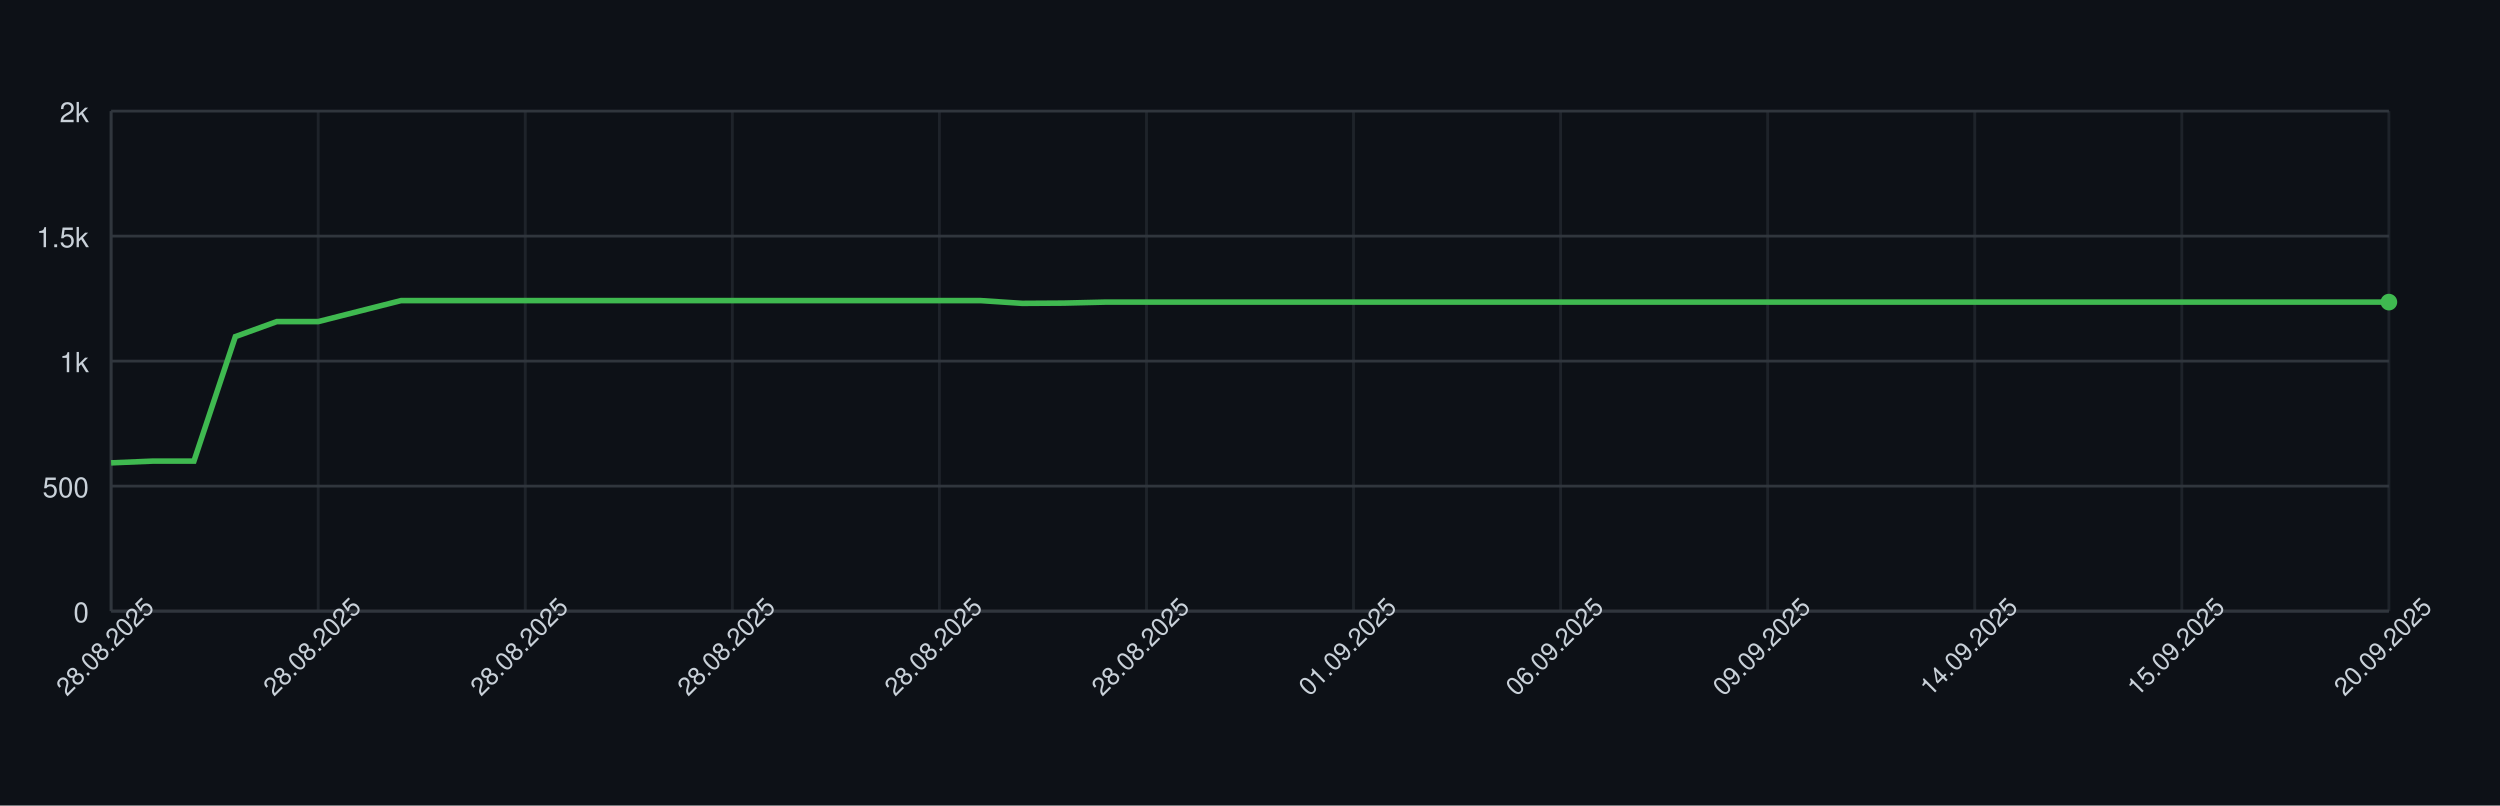
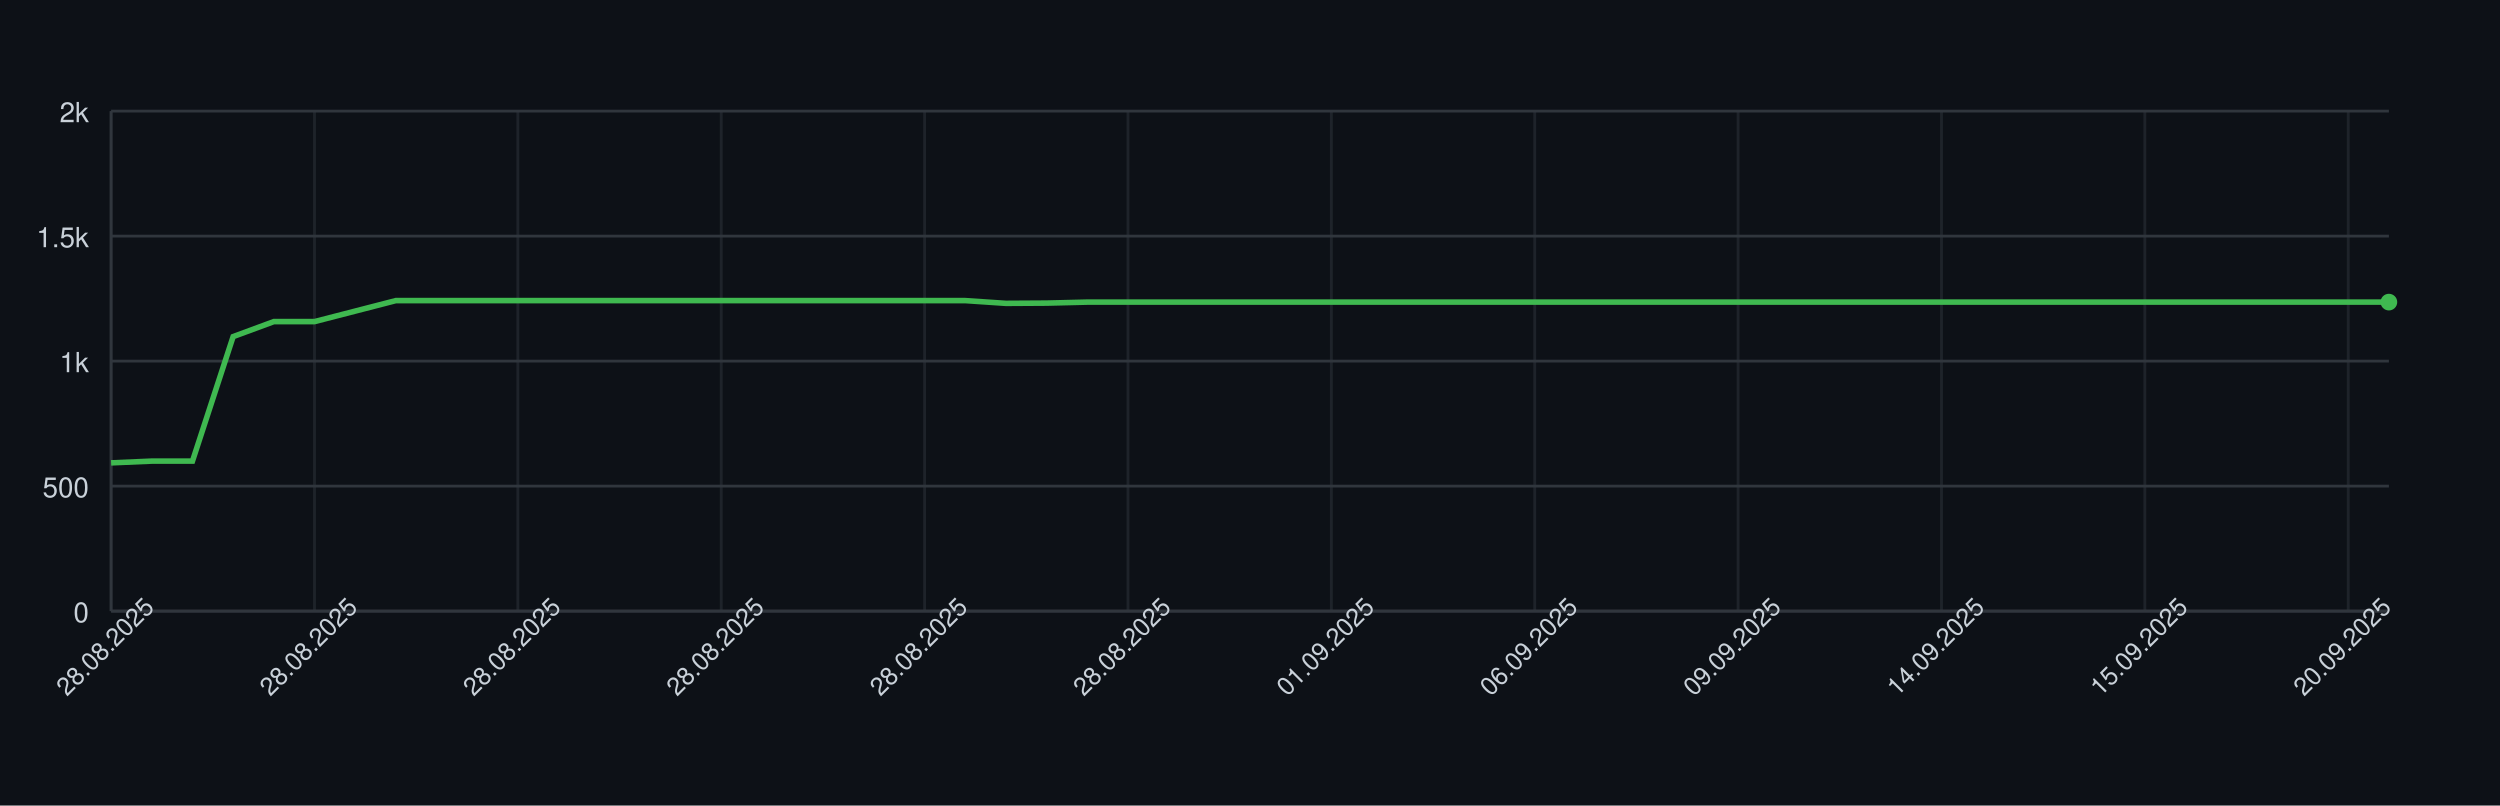
<svg xmlns="http://www.w3.org/2000/svg" width="900" height="290" style="font-family: -apple-system, BlinkMacSystemFont, 'Segoe UI', Helvetica, Arial, sans-serif;">
  <rect width="100%" height="100%" fill="#0d1117" />
  <g>
    <line x1="40" y1="220.00" x2="860" y2="220.00" stroke="#30363d" />
    <text x="32" y="224.00" font-size="10" fill="#c9d1d9" text-anchor="end">0</text>
    <line x1="40" y1="175.00" x2="860" y2="175.00" stroke="#30363d" />
    <text x="32" y="179.00" font-size="10" fill="#c9d1d9" text-anchor="end">500</text>
    <line x1="40" y1="130.00" x2="860" y2="130.00" stroke="#30363d" />
    <text x="32" y="134.00" font-size="10" fill="#c9d1d9" text-anchor="end">1k</text>
    <line x1="40" y1="85.00" x2="860" y2="85.00" stroke="#30363d" />
    <text x="32" y="89.00" font-size="10" fill="#c9d1d9" text-anchor="end">1.5k</text>
    <line x1="40" y1="40.00" x2="860" y2="40.00" stroke="#30363d" />
    <text x="32" y="44.00" font-size="10" fill="#c9d1d9" text-anchor="end">2k</text>
    <line x1="40.00" y1="40" x2="40.00" y2="220" stroke="#30363d" opacity="0.5" />
-     <line x1="114.55" y1="40" x2="114.55" y2="220" stroke="#30363d" opacity="0.5" />
-     <line x1="189.09" y1="40" x2="189.09" y2="220" stroke="#30363d" opacity="0.5" />
-     <line x1="263.64" y1="40" x2="263.64" y2="220" stroke="#30363d" opacity="0.5" />
-     <line x1="338.18" y1="40" x2="338.18" y2="220" stroke="#30363d" opacity="0.5" />
-     <line x1="412.73" y1="40" x2="412.73" y2="220" stroke="#30363d" opacity="0.5" />
-     <line x1="487.27" y1="40" x2="487.27" y2="220" stroke="#30363d" opacity="0.5" />
-     <line x1="561.82" y1="40" x2="561.82" y2="220" stroke="#30363d" opacity="0.5" />
-     <line x1="636.36" y1="40" x2="636.36" y2="220" stroke="#30363d" opacity="0.5" />
-     <line x1="710.91" y1="40" x2="710.91" y2="220" stroke="#30363d" opacity="0.5" />
-     <line x1="785.45" y1="40" x2="785.45" y2="220" stroke="#30363d" opacity="0.5" />
-     <line x1="860.00" y1="40" x2="860.00" y2="220" stroke="#30363d" opacity="0.5" />
+     <line x1="113.21" y1="40" x2="113.21" y2="220" stroke="#30363d" opacity="0.5" />
+     <line x1="186.43" y1="40" x2="186.43" y2="220" stroke="#30363d" opacity="0.5" />
+     <line x1="259.64" y1="40" x2="259.64" y2="220" stroke="#30363d" opacity="0.5" />
+     <line x1="332.86" y1="40" x2="332.86" y2="220" stroke="#30363d" opacity="0.5" />
+     <line x1="406.07" y1="40" x2="406.07" y2="220" stroke="#30363d" opacity="0.5" />
+     <line x1="479.29" y1="40" x2="479.29" y2="220" stroke="#30363d" opacity="0.5" />
+     <line x1="552.50" y1="40" x2="552.50" y2="220" stroke="#30363d" opacity="0.5" />
+     <line x1="625.71" y1="40" x2="625.71" y2="220" stroke="#30363d" opacity="0.5" />
+     <line x1="698.93" y1="40" x2="698.93" y2="220" stroke="#30363d" opacity="0.5" />
+     <line x1="772.14" y1="40" x2="772.14" y2="220" stroke="#30363d" opacity="0.5" />
+     <line x1="845.36" y1="40" x2="845.36" y2="220" stroke="#30363d" opacity="0.5" />
    <line x1="40" y1="220" x2="860" y2="220" stroke="#30363d" />
    <line x1="40" y1="40" x2="40" y2="220" stroke="#30363d" />
-     <path d="M 40.00 166.63 L 54.91 166.00 L 69.82 166.00 L 84.73 121.18 L 99.64 115.78 L 114.55 115.78 L 129.45 112.00 L 144.36 108.22 L 159.27 108.22 L 174.18 108.22 L 189.09 108.22 L 204.00 108.22 L 218.91 108.22 L 233.82 108.22 L 248.73 108.22 L 263.64 108.22 L 278.55 108.22 L 293.45 108.22 L 308.36 108.22 L 323.27 108.22 L 338.18 108.22 L 353.09 108.22 L 368.00 109.21 L 382.91 109.12 L 397.82 108.76 L 412.73 108.76 L 427.64 108.76 L 442.55 108.76 L 457.45 108.76 L 472.36 108.76 L 487.27 108.76 L 502.18 108.76 L 517.09 108.76 L 532.00 108.76 L 546.91 108.76 L 561.82 108.76 L 576.73 108.76 L 591.64 108.76 L 606.55 108.76 L 621.45 108.76 L 636.36 108.76 L 651.27 108.76 L 666.18 108.76 L 681.09 108.76 L 696.00 108.76 L 710.91 108.76 L 725.82 108.76 L 740.73 108.76 L 755.64 108.76 L 770.55 108.76 L 785.45 108.76 L 800.36 108.76 L 815.27 108.76 L 830.18 108.76 L 845.09 108.76 L 860.00 108.76" fill="none" stroke="#3fb950" stroke-width="2" />
+     <path d="M 40.00 166.63 L 54.64 166.00 L 69.29 166.00 L 83.93 121.18 L 98.57 115.78 L 113.21 115.78 L 127.86 112.00 L 142.50 108.22 L 157.14 108.22 L 171.79 108.22 L 186.43 108.22 L 201.07 108.22 L 215.71 108.22 L 230.36 108.22 L 245.00 108.22 L 259.64 108.22 L 274.29 108.22 L 288.93 108.22 L 303.57 108.22 L 318.21 108.22 L 332.86 108.22 L 347.50 108.22 L 362.14 109.21 L 376.79 109.12 L 391.43 108.76 L 406.07 108.76 L 420.71 108.76 L 435.36 108.76 L 450.00 108.76 L 464.64 108.76 L 479.29 108.76 L 493.93 108.76 L 508.57 108.76 L 523.21 108.76 L 537.86 108.76 L 552.50 108.76 L 567.14 108.76 L 581.79 108.76 L 596.43 108.76 L 611.07 108.76 L 625.71 108.76 L 640.36 108.76 L 655.00 108.76 L 669.64 108.76 L 684.29 108.76 L 698.93 108.76 L 713.57 108.76 L 728.21 108.76 L 742.86 108.76 L 757.50 108.76 L 772.14 108.76 L 786.79 108.76 L 801.43 108.76 L 816.07 108.76 L 830.71 108.76 L 845.36 108.76 L 860.00 108.76" fill="none" stroke="#3fb950" stroke-width="2" />
    <circle cx="860.00" cy="108.76" r="3" fill="#3fb950" />
    <text x="40.00" y="235.00" font-size="9" fill="#c9d1d9" text-anchor="middle" transform="rotate(-45 40.00 235.00)">28.08.2025</text>
-     <text x="114.55" y="235.00" font-size="9" fill="#c9d1d9" text-anchor="middle" transform="rotate(-45 114.55 235.00)">28.08.2025</text>
-     <text x="189.09" y="235.00" font-size="9" fill="#c9d1d9" text-anchor="middle" transform="rotate(-45 189.09 235.00)">28.08.2025</text>
-     <text x="263.64" y="235.00" font-size="9" fill="#c9d1d9" text-anchor="middle" transform="rotate(-45 263.64 235.00)">28.08.2025</text>
-     <text x="338.18" y="235.00" font-size="9" fill="#c9d1d9" text-anchor="middle" transform="rotate(-45 338.18 235.00)">28.08.2025</text>
-     <text x="412.73" y="235.00" font-size="9" fill="#c9d1d9" text-anchor="middle" transform="rotate(-45 412.73 235.00)">28.08.2025</text>
-     <text x="487.27" y="235.00" font-size="9" fill="#c9d1d9" text-anchor="middle" transform="rotate(-45 487.27 235.00)">01.09.2025</text>
-     <text x="561.82" y="235.00" font-size="9" fill="#c9d1d9" text-anchor="middle" transform="rotate(-45 561.82 235.00)">06.09.2025</text>
-     <text x="636.36" y="235.00" font-size="9" fill="#c9d1d9" text-anchor="middle" transform="rotate(-45 636.36 235.00)">09.09.2025</text>
-     <text x="710.91" y="235.00" font-size="9" fill="#c9d1d9" text-anchor="middle" transform="rotate(-45 710.91 235.00)">14.09.2025</text>
-     <text x="785.45" y="235.00" font-size="9" fill="#c9d1d9" text-anchor="middle" transform="rotate(-45 785.45 235.00)">15.09.2025</text>
-     <text x="860.00" y="235.00" font-size="9" fill="#c9d1d9" text-anchor="middle" transform="rotate(-45 860.00 235.00)">20.09.2025</text>
+     <text x="113.21" y="235.00" font-size="9" fill="#c9d1d9" text-anchor="middle" transform="rotate(-45 113.21 235.00)">28.08.2025</text>
+     <text x="186.43" y="235.00" font-size="9" fill="#c9d1d9" text-anchor="middle" transform="rotate(-45 186.43 235.00)">28.08.2025</text>
+     <text x="259.64" y="235.00" font-size="9" fill="#c9d1d9" text-anchor="middle" transform="rotate(-45 259.64 235.00)">28.08.2025</text>
+     <text x="332.86" y="235.00" font-size="9" fill="#c9d1d9" text-anchor="middle" transform="rotate(-45 332.86 235.00)">28.08.2025</text>
+     <text x="406.07" y="235.00" font-size="9" fill="#c9d1d9" text-anchor="middle" transform="rotate(-45 406.07 235.00)">28.08.2025</text>
+     <text x="479.29" y="235.00" font-size="9" fill="#c9d1d9" text-anchor="middle" transform="rotate(-45 479.29 235.00)">01.09.2025</text>
+     <text x="552.50" y="235.00" font-size="9" fill="#c9d1d9" text-anchor="middle" transform="rotate(-45 552.50 235.00)">06.09.2025</text>
+     <text x="625.71" y="235.00" font-size="9" fill="#c9d1d9" text-anchor="middle" transform="rotate(-45 625.71 235.00)">09.09.2025</text>
+     <text x="698.93" y="235.00" font-size="9" fill="#c9d1d9" text-anchor="middle" transform="rotate(-45 698.93 235.00)">14.09.2025</text>
+     <text x="772.14" y="235.00" font-size="9" fill="#c9d1d9" text-anchor="middle" transform="rotate(-45 772.14 235.00)">15.09.2025</text>
+     <text x="845.36" y="235.00" font-size="9" fill="#c9d1d9" text-anchor="middle" transform="rotate(-45 845.36 235.00)">20.09.2025</text>
  </g>
</svg>
